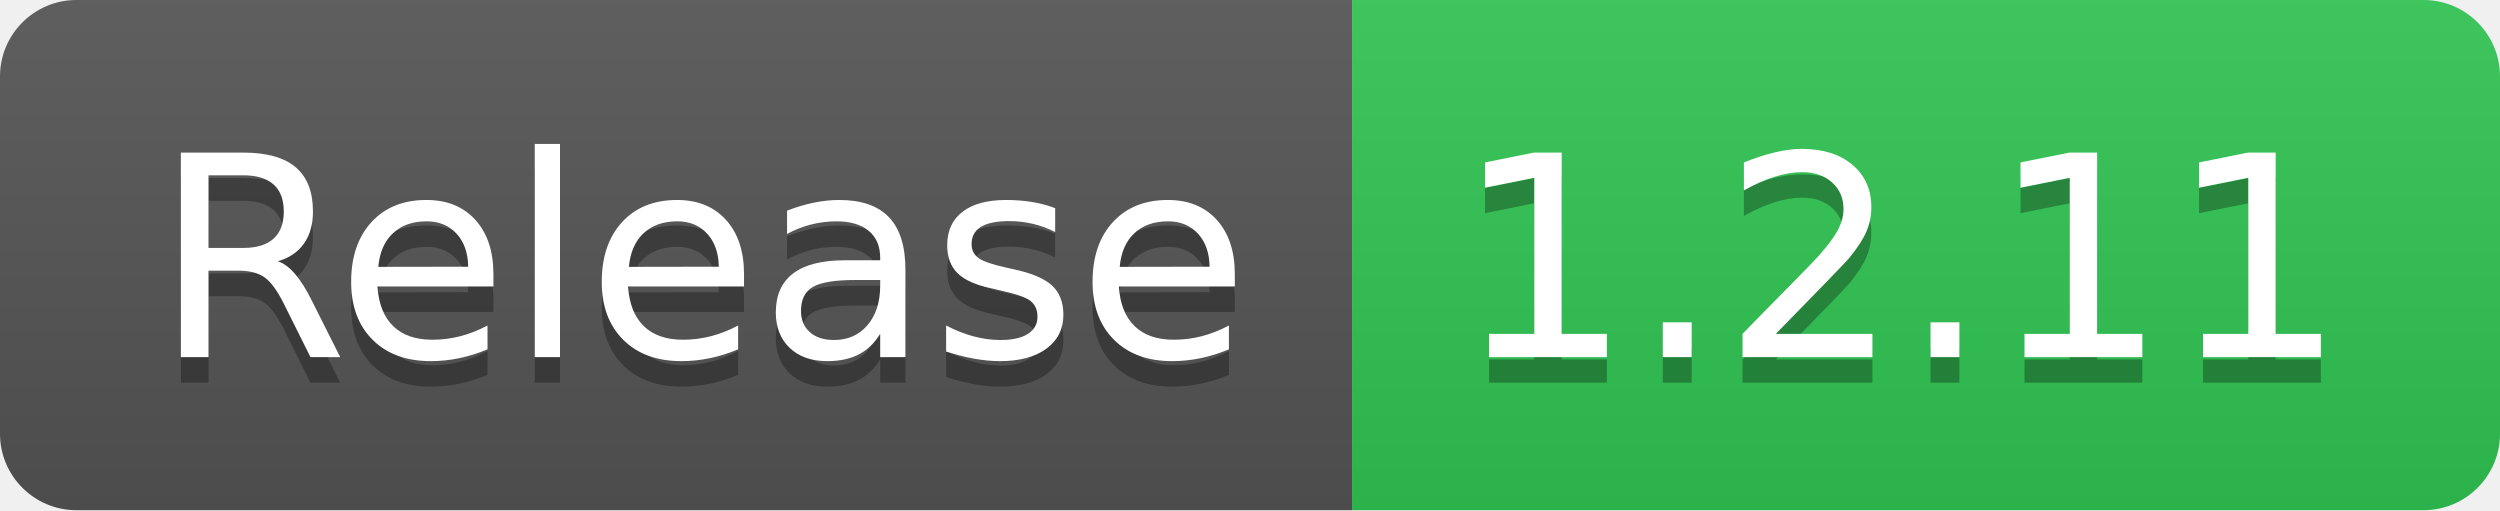
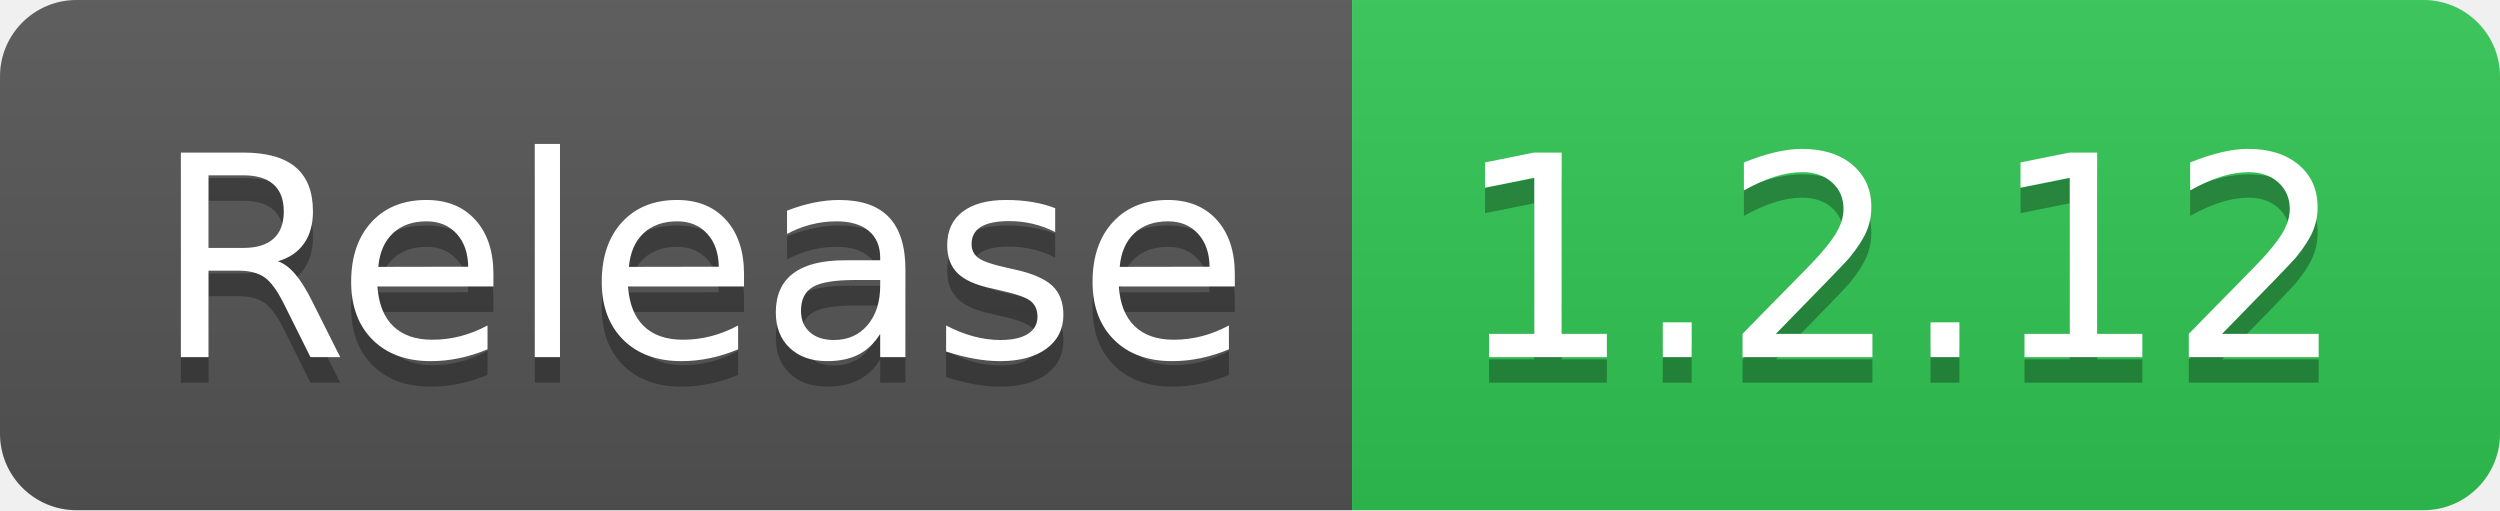
- <svg xmlns="http://www.w3.org/2000/svg" width="98" height="20" role="img" aria-label="Release: 1.2.11">
+ <svg xmlns="http://www.w3.org/2000/svg" width="98" height="20" role="img" aria-label="Release: 1.2.12">
  <linearGradient id="s" x2="0" y2="100%">
    <stop offset="0" stop-color="#bbb" stop-opacity=".1" />
    <stop offset="1" stop-opacity=".1" />
  </linearGradient>
  <clipPath id="r">
    <rect width="98" height="20" rx="3" fill="#fff" />
  </clipPath>
  <g clip-path="url(#r)">
    <rect width="53" height="20" fill="#555" />
    <rect x="53" width="45" height="20" fill="#31c653" />
    <rect width="98" height="20" fill="url(#s)" />
  </g>
  <g fill="#fff" text-anchor="middle" font-family="Verdana,Geneva,DejaVu Sans,sans-serif" text-rendering="geometricPrecision" font-size="110">
    <text aria-hidden="true" x="275" y="150" fill="#010101" fill-opacity=".3" transform="scale(.1)" textLength="430">Release</text>
    <text x="275" y="140" transform="scale(.1)" fill="#fff" textLength="430">Release</text>
-     <text aria-hidden="true" x="745" y="150" fill="#010101" fill-opacity=".3" transform="scale(.1)" textLength="350">1.2.11</text>
-     <text x="745" y="140" transform="scale(.1)" fill="#fff" textLength="350">1.2.11</text>
+     <text aria-hidden="true" x="745" y="150" fill="#010101" fill-opacity=".3" transform="scale(.1)" textLength="350">1.2.12</text>
+     <text x="745" y="140" transform="scale(.1)" fill="#fff" textLength="350">1.2.12</text>
  </g>
</svg>
